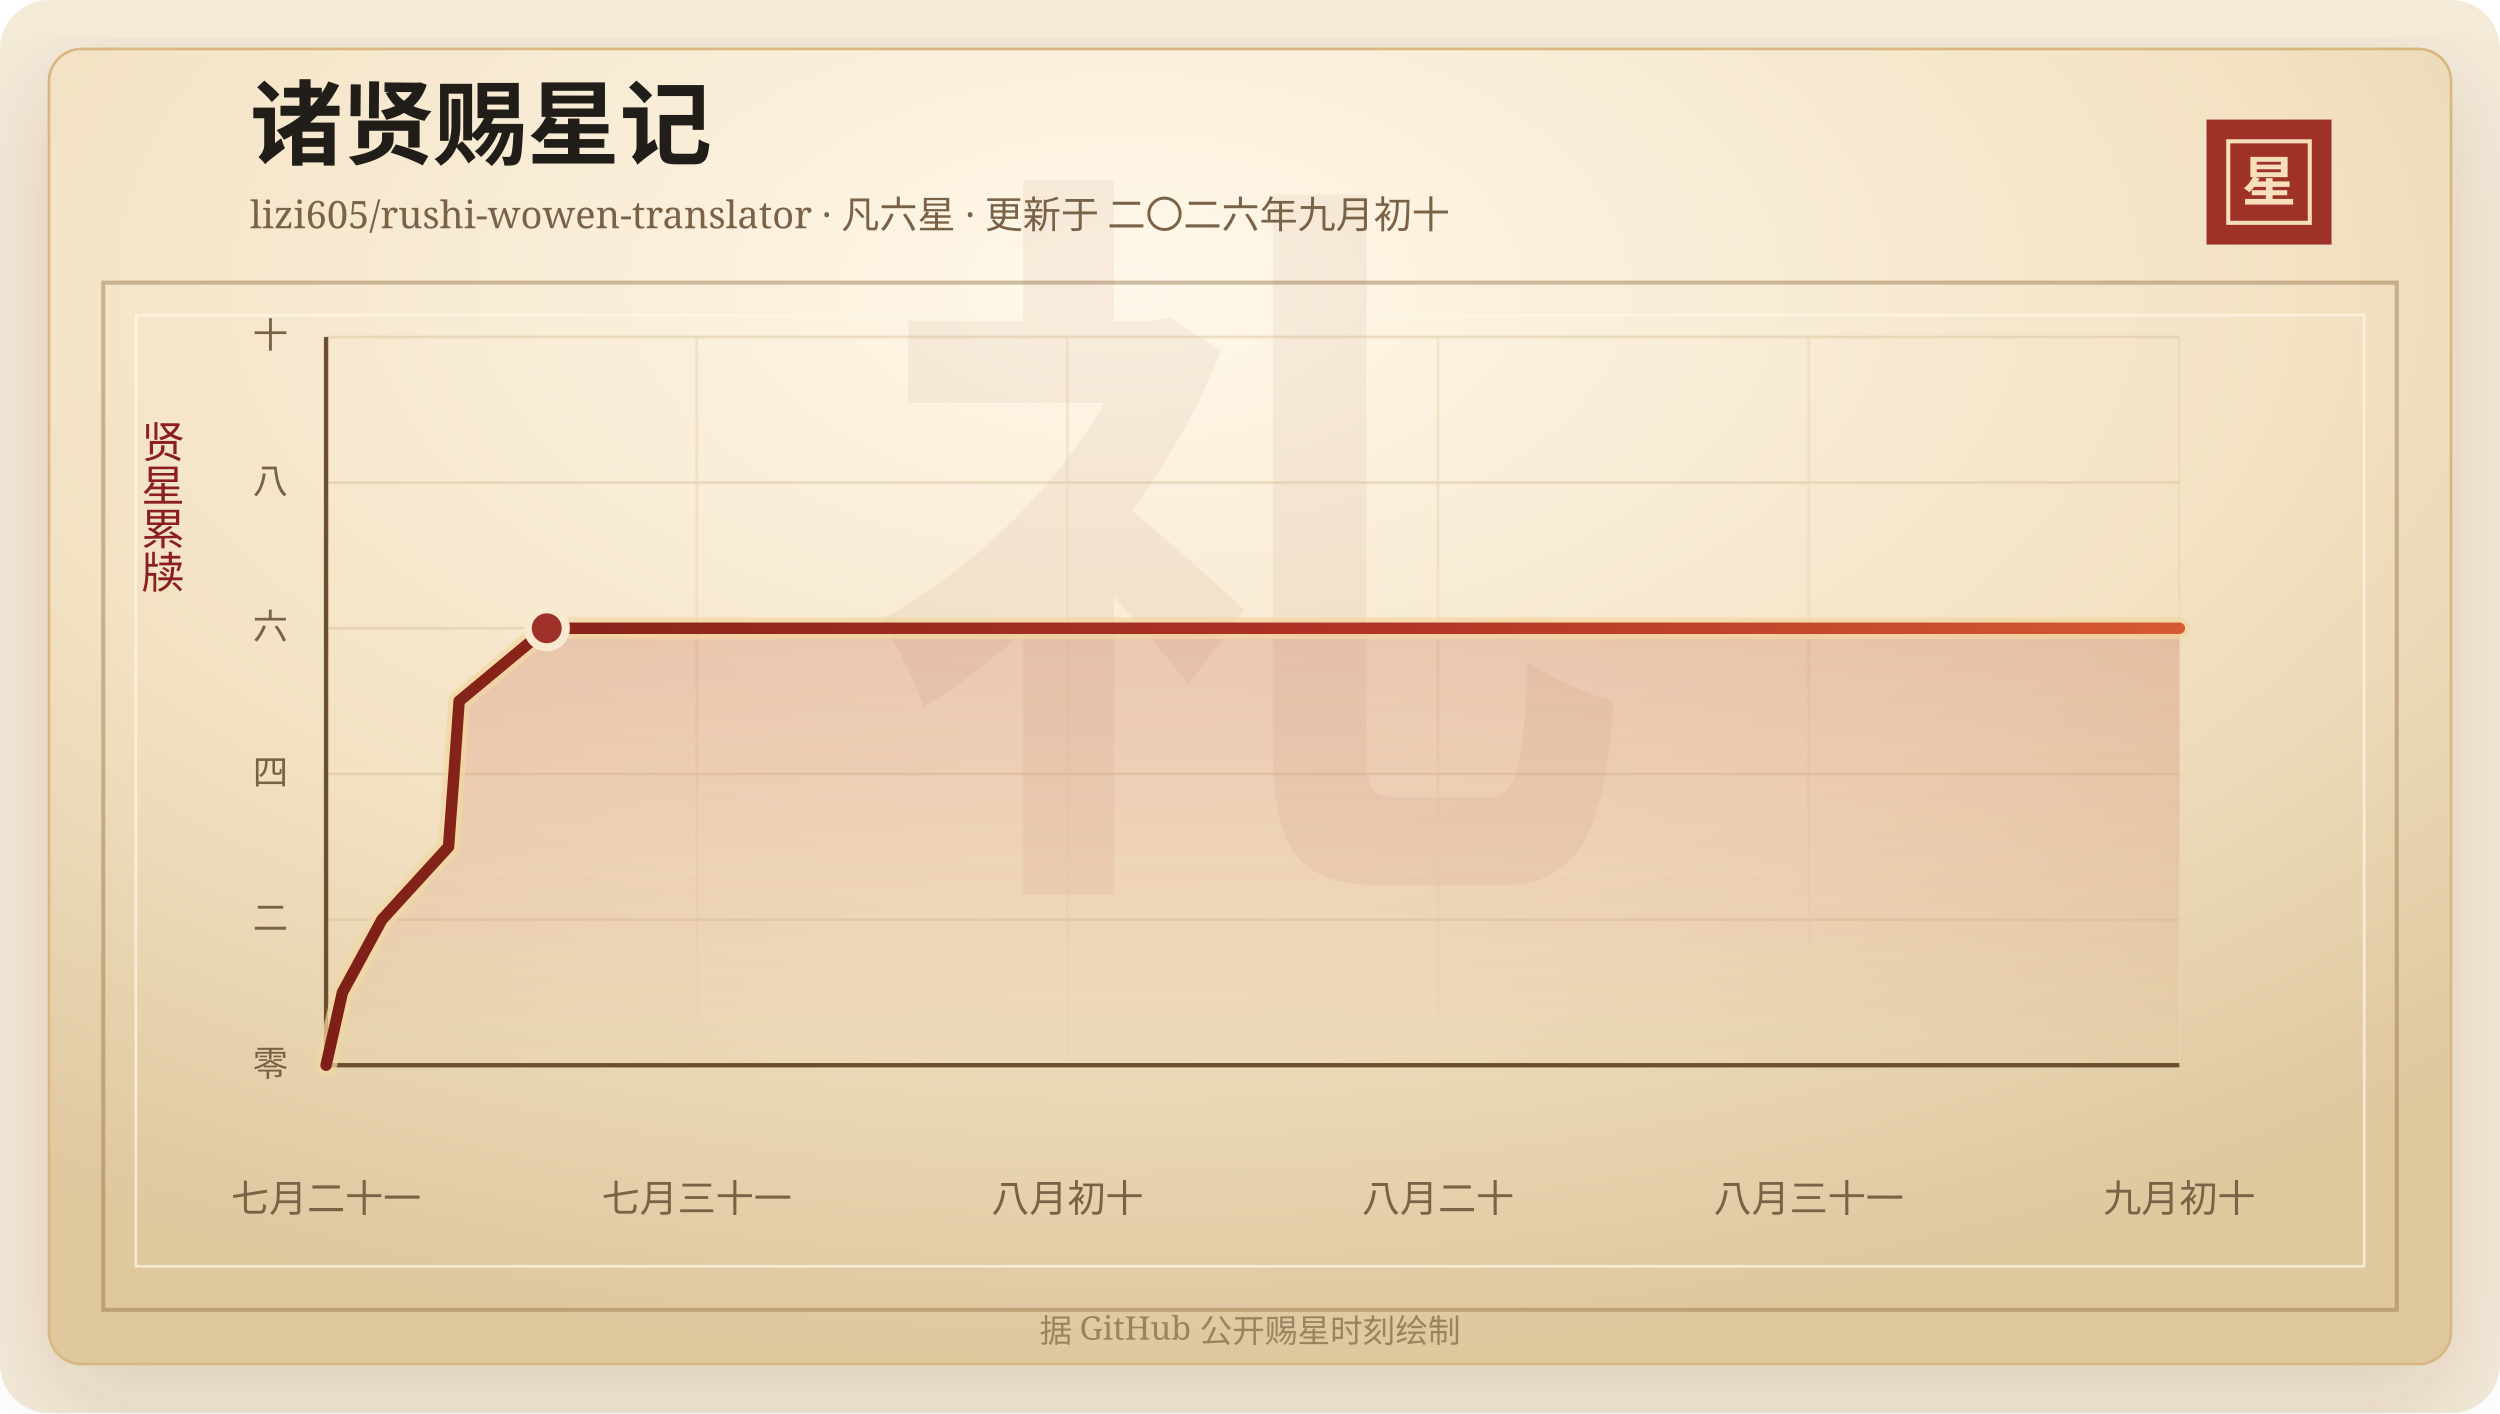
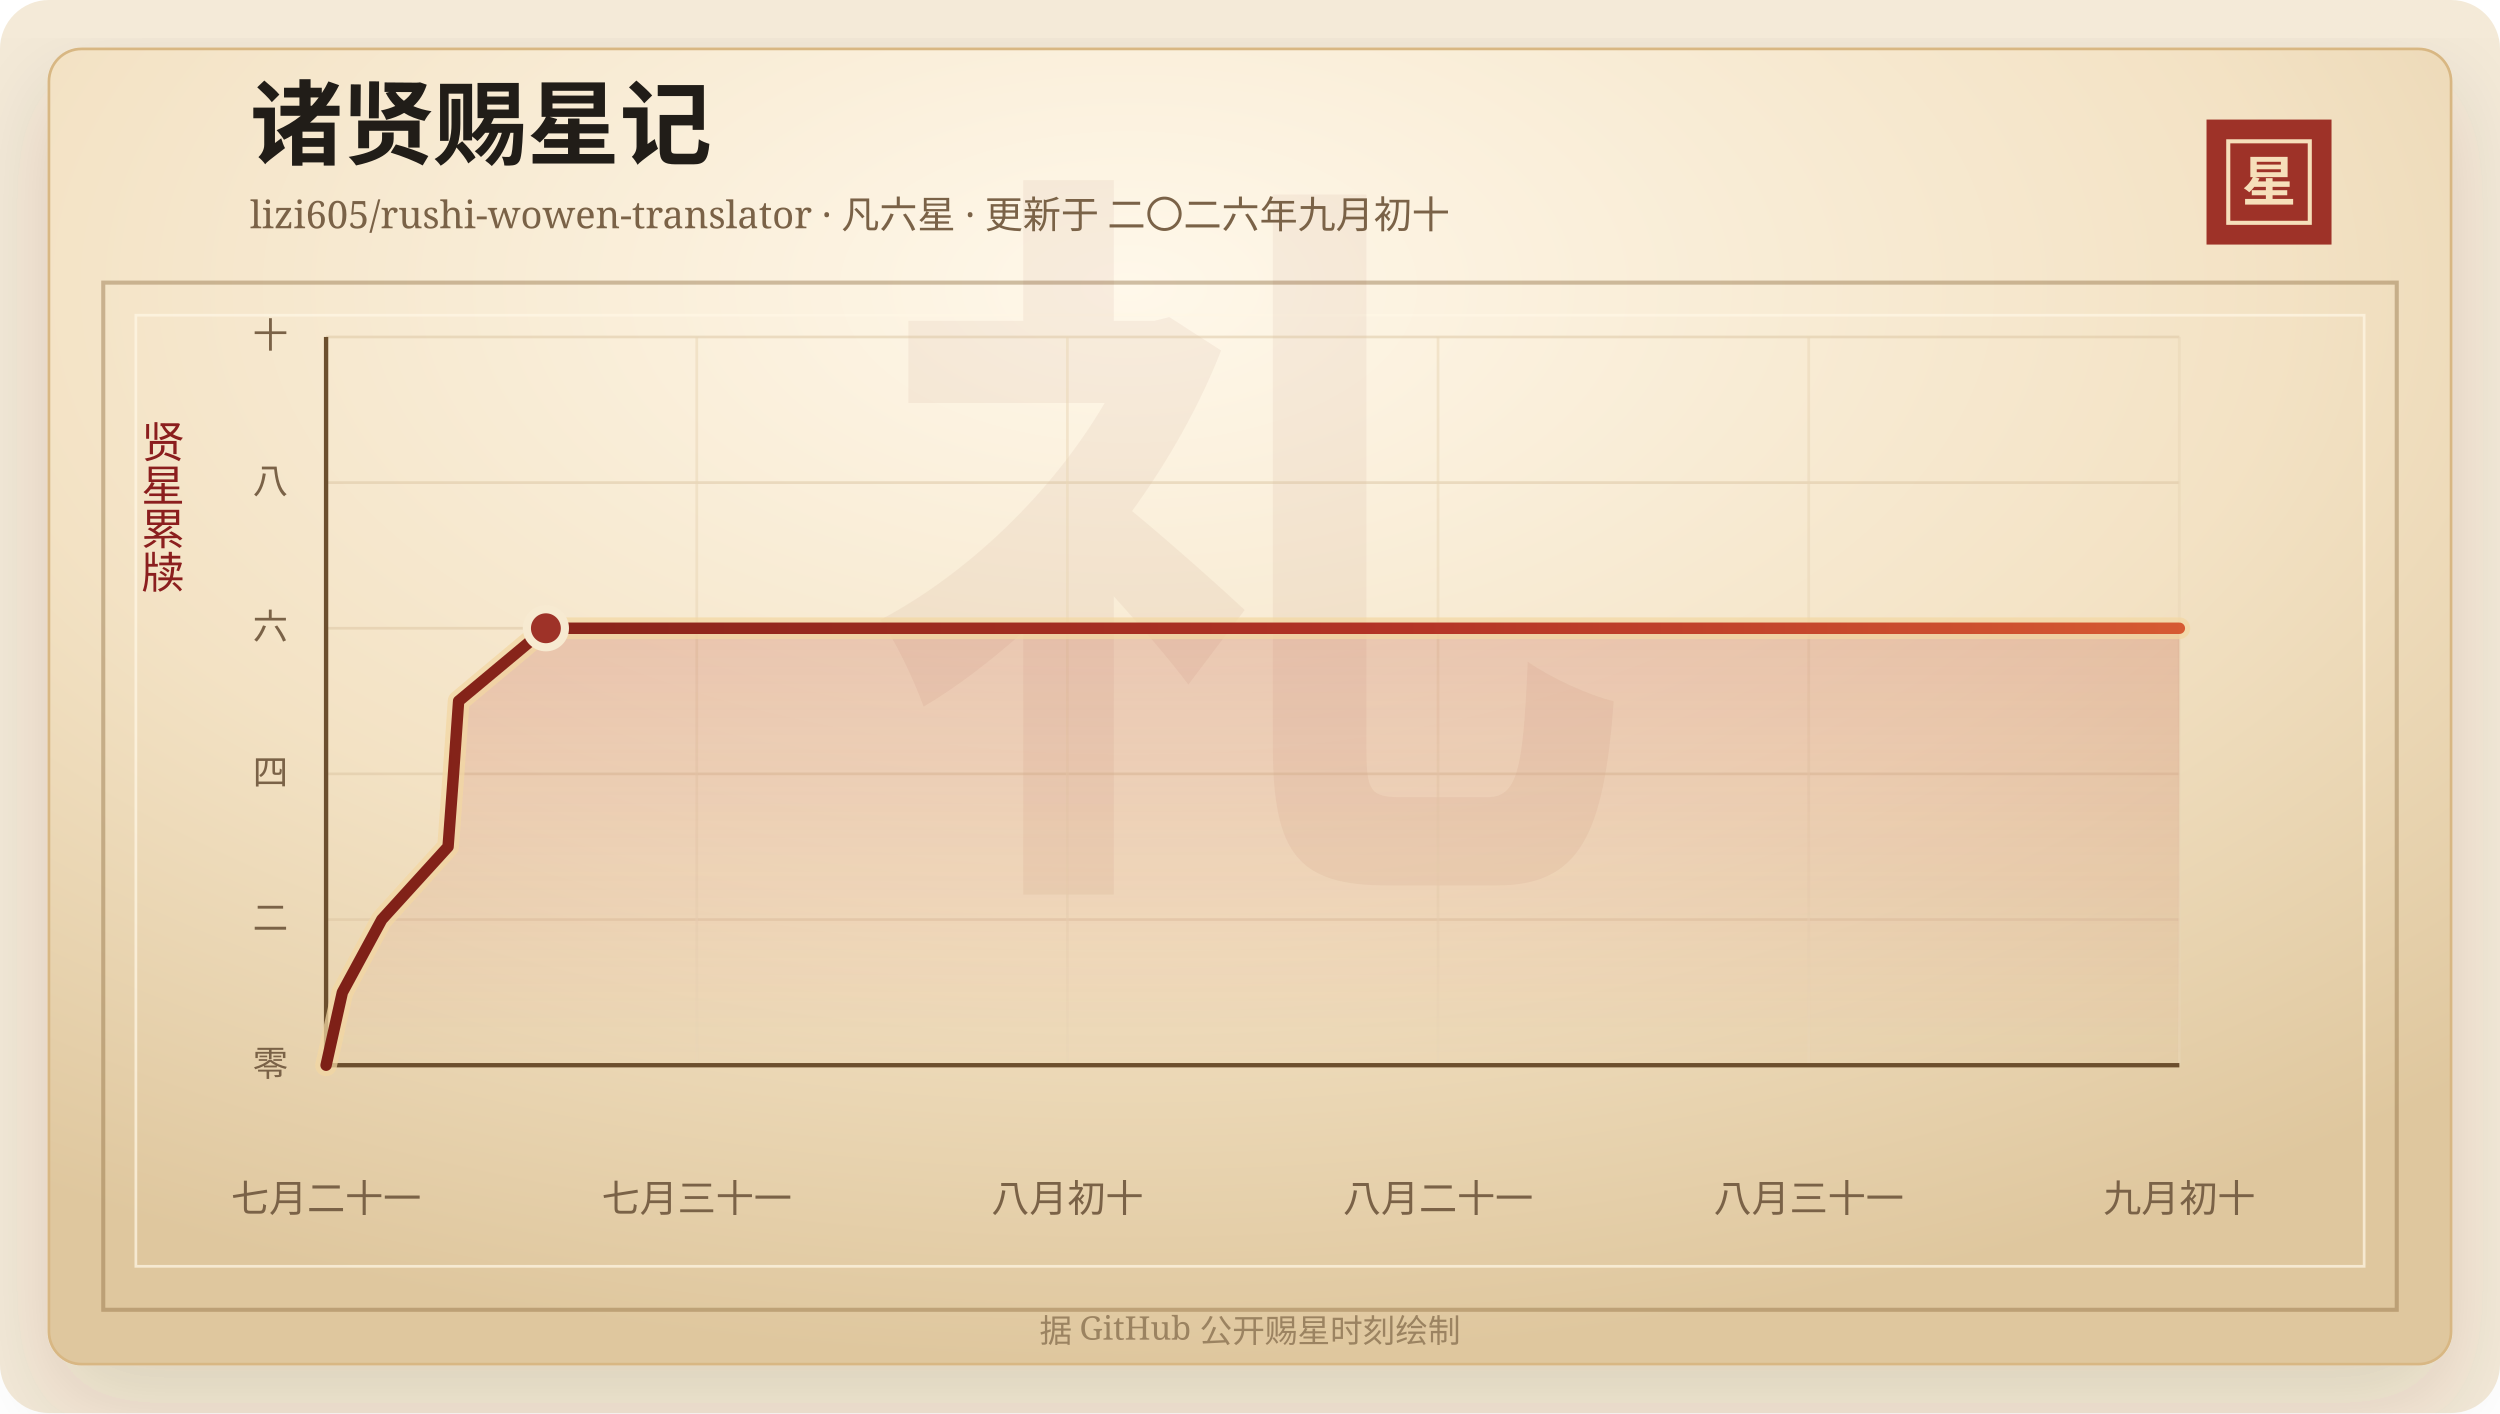
<svg xmlns="http://www.w3.org/2000/svg" width="920" height="520" viewBox="0 0 920 520" role="img" aria-labelledby="title desc">
  <defs>
    <linearGradient id="line" x1="0" x2="1" y1="0" y2="0">
      <stop offset="0%" stop-color="#7d2017" />
      <stop offset="58%" stop-color="#b33426" />
      <stop offset="100%" stop-color="#d65a32" />
    </linearGradient>
    <linearGradient id="area" x1="0" x2="0" y1="0" y2="1">
      <stop offset="0%" stop-color="#b33426" stop-opacity="0.2" />
      <stop offset="100%" stop-color="#b33426" stop-opacity="0" />
    </linearGradient>
    <radialGradient id="paper" cx="45%" cy="18%" r="82%">
      <stop offset="0%" stop-color="#fff8ea" />
      <stop offset="58%" stop-color="#f3e2c4" />
      <stop offset="100%" stop-color="#dfc79e" />
    </radialGradient>
    <filter id="shadow" x="-20%" y="-20%" width="140%" height="140%">
      <feDropShadow dx="0" dy="14" stdDeviation="18" flood-color="#3b2a20" flood-opacity="0.14" />
    </filter>
  </defs>
  <rect width="920" height="520" rx="18" fill="#f4ead8" />
  <rect x="18" y="18" width="884" height="484" rx="12" fill="url(#paper)" stroke="#d8b783" filter="url(#shadow)" />
  <rect x="38" y="104" width="844" height="378" fill="none" stroke="#8c6b3f" stroke-opacity="0.42" stroke-width="1.5" />
  <rect x="50" y="116" width="820" height="350" fill="none" stroke="#fff7e5" stroke-opacity="0.72" />
  <text x="460" y="304" text-anchor="middle" fill="#8c342a" fill-opacity="0.06" font-family="Songti SC, STSong, SimSun, serif" font-size="280" font-weight="700">礼</text>
  <text x="92" y="58" fill="#211d18" font-family="Songti SC, STSong, SimSun, serif" font-size="34" font-weight="700">诸贤赐星记</text>
  <text x="92" y="84" fill="#7a6247" font-family="Songti SC, STSong, SimSun, serif" font-size="14.0">lizi605/rushi-wowen-translator · 凡六星 · 更新于 二〇二六年九月初十</text>
  <rect x="812" y="44" width="46" height="46" fill="#9e3228" />
  <rect x="820" y="52" width="30" height="30" fill="none" stroke="#f6dfba" stroke-width="1.5" />
  <text x="835" y="74" text-anchor="middle" fill="#f6dfba" font-family="Songti SC, STSong, SimSun, serif" font-size="20" font-weight="700">星</text>
  <text x="60" y="166" text-anchor="middle" fill="#8b1e1e" font-family="Songti SC, STSong, SimSun, serif" font-size="16" writing-mode="vertical-rl">贤星累牍</text>
  <line x1="120" y1="392.00" x2="802" y2="392.00" stroke="#d9c29e" stroke-opacity="0.48" />
  <text x="106" y="396.00" text-anchor="end" fill="#7a6247" font-family="Songti SC, STSong, SimSun, serif" font-size="13">零</text>
  <line x1="120" y1="338.40" x2="802" y2="338.40" stroke="#d9c29e" stroke-opacity="0.48" />
  <text x="106" y="342.40" text-anchor="end" fill="#7a6247" font-family="Songti SC, STSong, SimSun, serif" font-size="13">二</text>
  <line x1="120" y1="284.80" x2="802" y2="284.80" stroke="#d9c29e" stroke-opacity="0.48" />
  <text x="106" y="288.80" text-anchor="end" fill="#7a6247" font-family="Songti SC, STSong, SimSun, serif" font-size="13">四</text>
  <line x1="120" y1="231.20" x2="802" y2="231.20" stroke="#d9c29e" stroke-opacity="0.48" />
  <text x="106" y="235.20" text-anchor="end" fill="#7a6247" font-family="Songti SC, STSong, SimSun, serif" font-size="13">六</text>
  <line x1="120" y1="177.60" x2="802" y2="177.60" stroke="#d9c29e" stroke-opacity="0.48" />
  <text x="106" y="181.60" text-anchor="end" fill="#7a6247" font-family="Songti SC, STSong, SimSun, serif" font-size="13">八</text>
  <line x1="120" y1="124.00" x2="802" y2="124.00" stroke="#d9c29e" stroke-opacity="0.48" />
  <text x="106" y="128.00" text-anchor="end" fill="#7a6247" font-family="Songti SC, STSong, SimSun, serif" font-size="13">十</text>
  <line x1="120.00" y1="124" x2="120.00" y2="392" stroke="#ead6b7" stroke-opacity="0.54" />
  <text x="120.00" y="446" text-anchor="middle" fill="#7a6247" font-family="Songti SC, STSong, SimSun, serif" font-size="14">七月二十一</text>
  <line x1="256.40" y1="124" x2="256.40" y2="392" stroke="#ead6b7" stroke-opacity="0.54" />
  <text x="256.40" y="446" text-anchor="middle" fill="#7a6247" font-family="Songti SC, STSong, SimSun, serif" font-size="14">七月三十一</text>
  <line x1="392.80" y1="124" x2="392.80" y2="392" stroke="#ead6b7" stroke-opacity="0.54" />
  <text x="392.80" y="446" text-anchor="middle" fill="#7a6247" font-family="Songti SC, STSong, SimSun, serif" font-size="14">八月初十</text>
  <line x1="529.20" y1="124" x2="529.20" y2="392" stroke="#ead6b7" stroke-opacity="0.54" />
-   <text x="529.20" y="446" text-anchor="middle" fill="#7a6247" font-family="Songti SC, STSong, SimSun, serif" font-size="14">八月二十</text>
+   <text x="529.20" y="446" text-anchor="middle" fill="#7a6247" font-family="Songti SC, STSong, SimSun, serif" font-size="14">八月二十一</text>
  <line x1="665.60" y1="124" x2="665.60" y2="392" stroke="#ead6b7" stroke-opacity="0.54" />
  <text x="665.60" y="446" text-anchor="middle" fill="#7a6247" font-family="Songti SC, STSong, SimSun, serif" font-size="14">八月三十一</text>
  <line x1="802.00" y1="124" x2="802.00" y2="392" stroke="#ead6b7" stroke-opacity="0.54" />
  <text x="802.00" y="446" text-anchor="middle" fill="#7a6247" font-family="Songti SC, STSong, SimSun, serif" font-size="14">九月初十</text>
  <line x1="120" y1="392" x2="802" y2="392" stroke="#6c4f2e" stroke-width="1.6" />
  <line x1="120" y1="124" x2="120" y2="392" stroke="#6c4f2e" stroke-width="1.6" />
-   <polygon points="120.00,392.00 120.00,392.00 126.02,365.20 140.58,338.40 165.06,311.60 167.07,284.80 168.96,258.00 201.21,231.20 802.00,231.20 802.00,392.00" fill="url(#area)" />
-   <polyline points="120.00,392.00 126.02,365.20 140.58,338.40 165.06,311.60 167.07,284.80 168.96,258.00 201.21,231.20 802.00,231.20" fill="none" stroke="#f3d7a2" stroke-width="8" stroke-linecap="round" stroke-linejoin="round" opacity="0.72" />
-   <polyline points="120.00,392.00 126.02,365.20 140.58,338.40 165.06,311.60 167.07,284.80 168.96,258.00 201.21,231.20 802.00,231.20" fill="none" stroke="url(#line)" stroke-width="4.2" stroke-linecap="round" stroke-linejoin="round" />
-   <circle cx="201.21" cy="231.20" r="7" fill="#9e3228" stroke="#f7ead1" stroke-width="3" />
+   <polygon points="120.00,392.00 120.00,392.00 125.99,365.20 140.50,338.40 164.89,311.60 166.89,284.80 168.77,258.00 200.89,231.20 802.00,231.20 802.00,392.00" fill="url(#area)" />
+   <polyline points="120.00,392.00 125.99,365.20 140.50,338.40 164.89,311.60 166.89,284.80 168.77,258.00 200.89,231.20 802.00,231.20" fill="none" stroke="#f3d7a2" stroke-width="8" stroke-linecap="round" stroke-linejoin="round" opacity="0.72" />
+   <polyline points="120.00,392.00 125.99,365.20 140.50,338.40 164.89,311.60 166.89,284.80 168.77,258.00 200.89,231.20 802.00,231.20" fill="none" stroke="url(#line)" stroke-width="4.2" stroke-linecap="round" stroke-linejoin="round" />
+   <circle cx="200.89" cy="231.20" r="7" fill="#9e3228" stroke="#f7ead1" stroke-width="3" />
  <text x="460" y="494" text-anchor="middle" fill="#9b8361" font-family="Songti SC, STSong, SimSun, serif" font-size="12">据 GitHub 公开赐星时刻绘制</text>
</svg>
